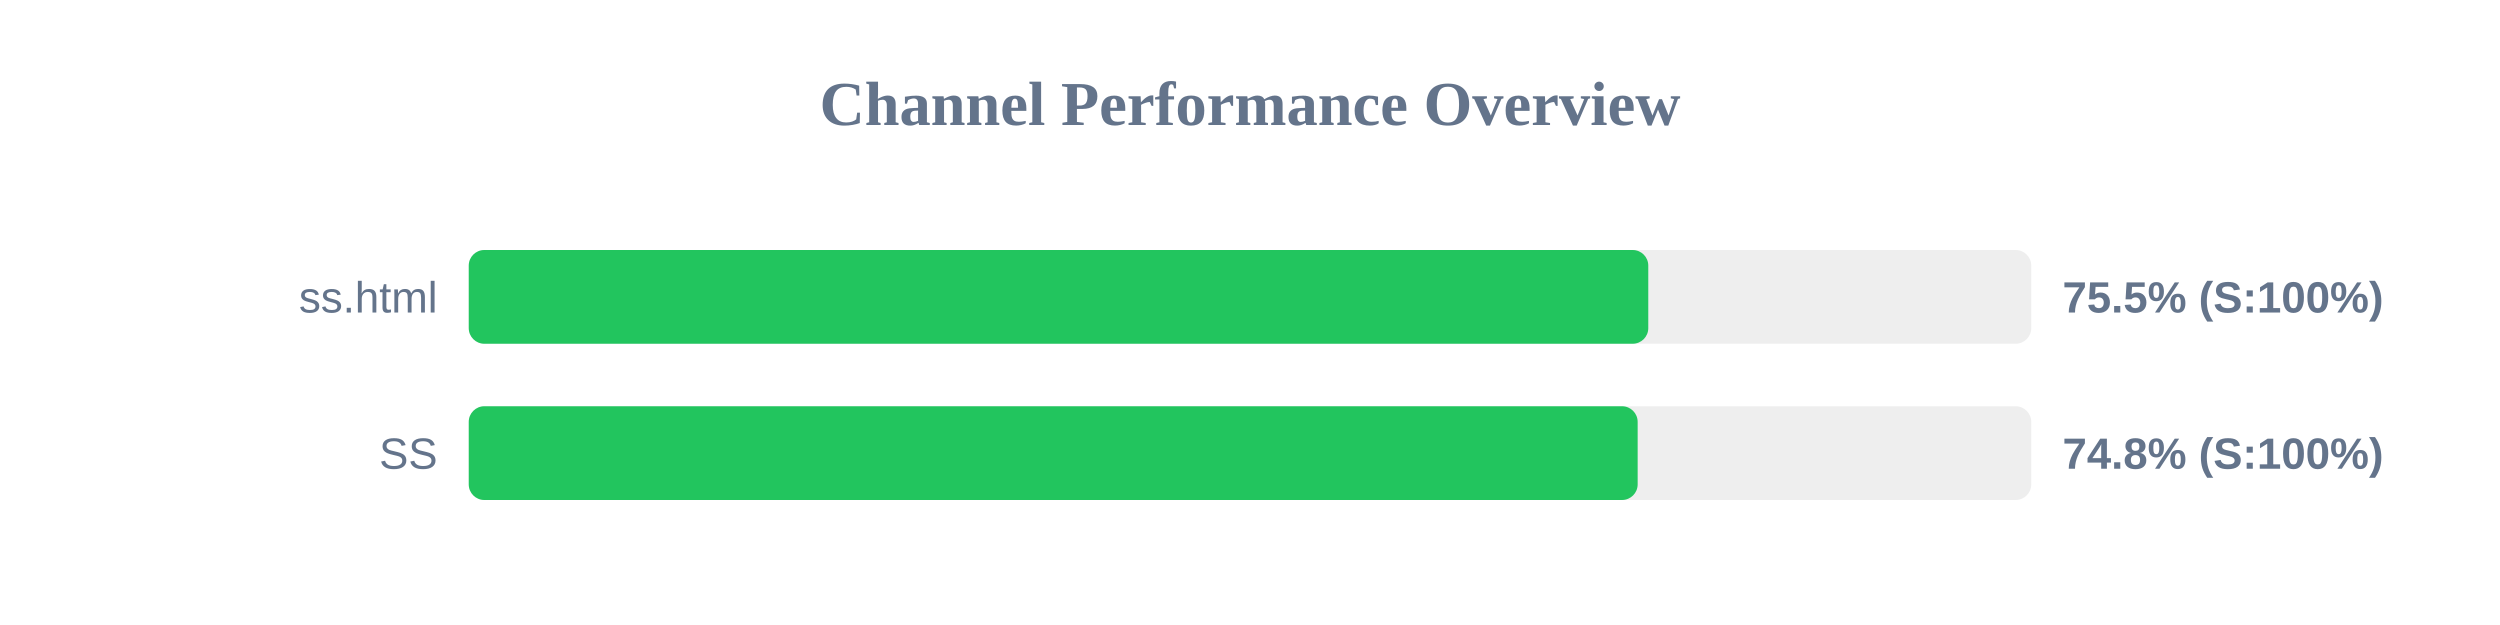
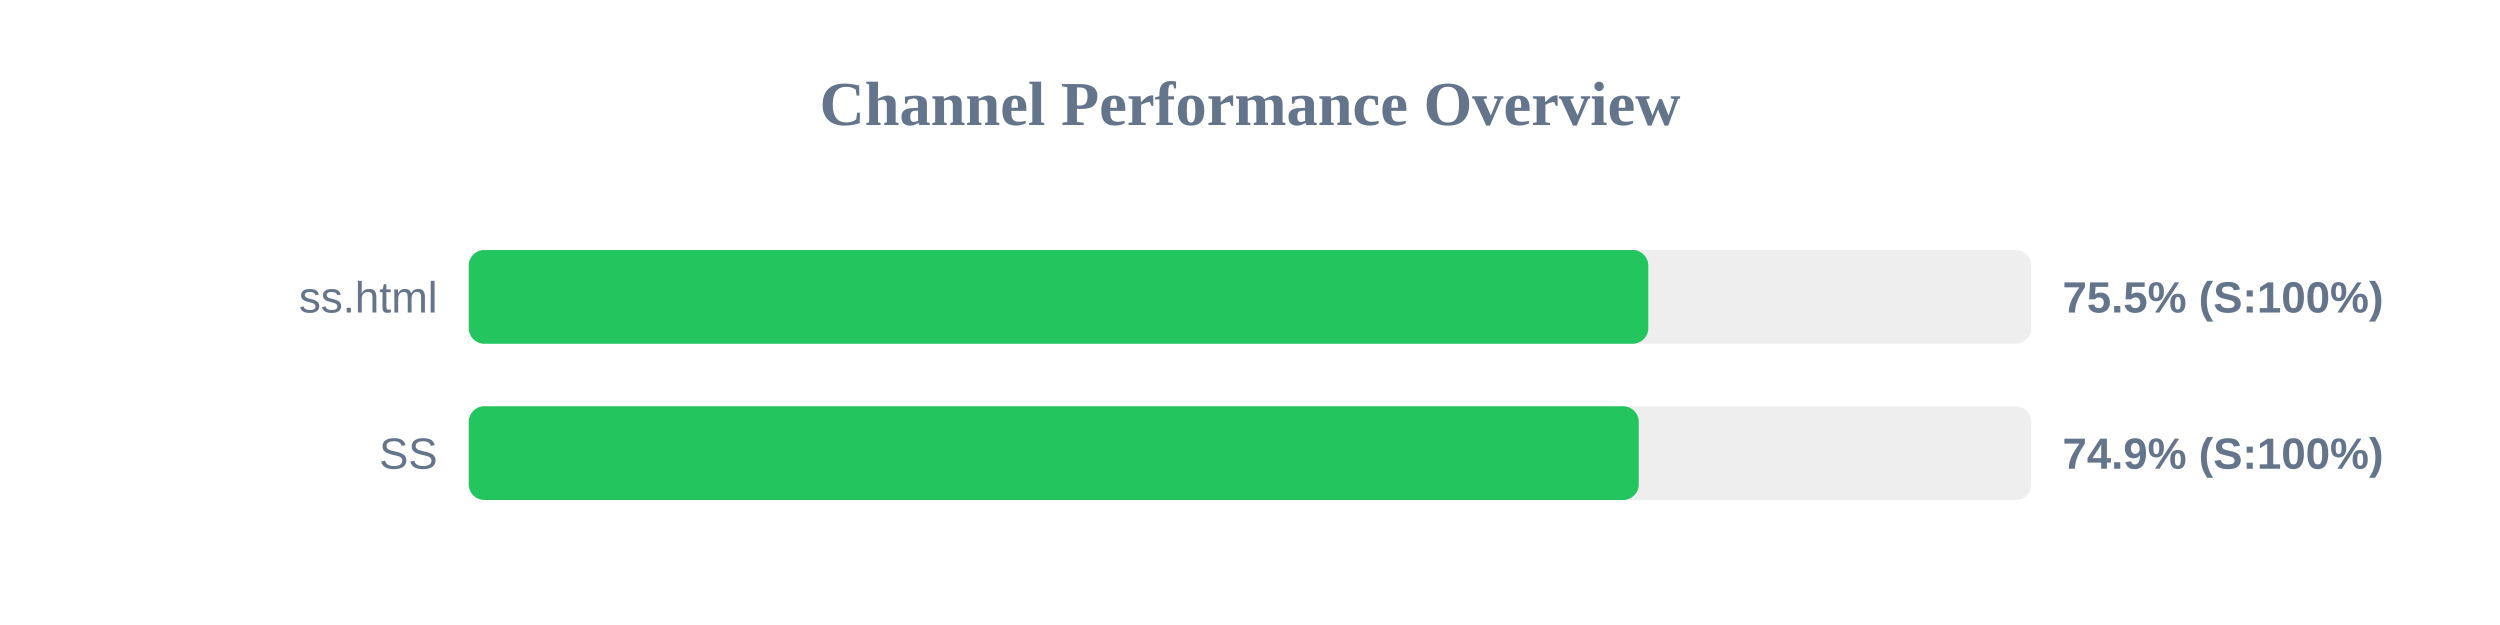
<svg xmlns="http://www.w3.org/2000/svg" width="800" height="200" version="1.1">
  <style>
        .row { font: 14px Arial; fill: #64748b; }
        .score { font: bold 14px Arial; fill: #64748b; }
    </style>
  <text x="400" y="40" text-anchor="middle" font-size="20px" font-weight="bold" fill="#64748b">Channel Performance Overview</text>
  <rect x="150" y="80" width="500" height="30" fill="#eee" rx="5" />
  <rect x="150" y="80" width="377.45" height="30" fill="#22c55e" rx="5" />
  <text x="140" y="100" text-anchor="end" class="row">ss.html</text>
  <text x="660" y="100" text-anchor="start" class="score">75.5% (S:100%)</text>
  <rect x="150" y="130" width="500" height="30" fill="#eee" rx="5" />
-   <rect x="150" y="130" width="374.05" height="30" fill="#22c55e" rx="5" />
+   <rect x="150" y="130" width="374.4" height="30" fill="#22c55e" rx="5" />
  <text x="140" y="150" text-anchor="end" class="row">SS</text>
-   <text x="660" y="150" text-anchor="start" class="score">74.8% (S:100%)</text>
+   <text x="660" y="150" text-anchor="start" class="score">74.9% (S:100%)</text>
</svg>
